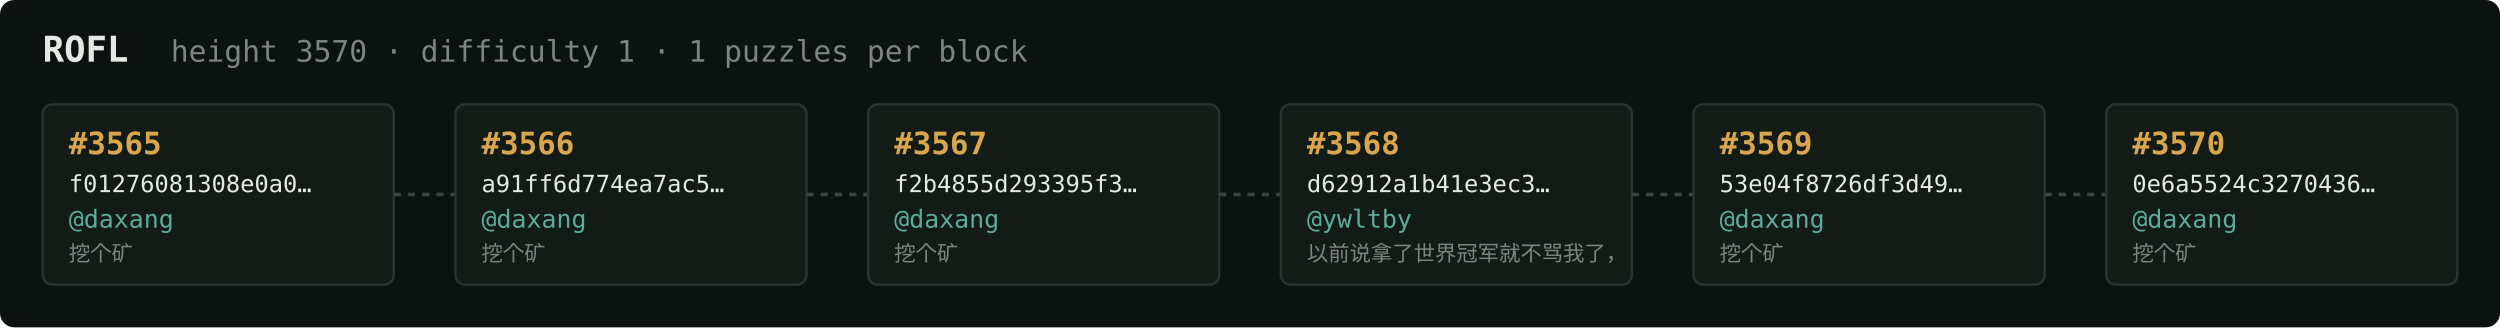
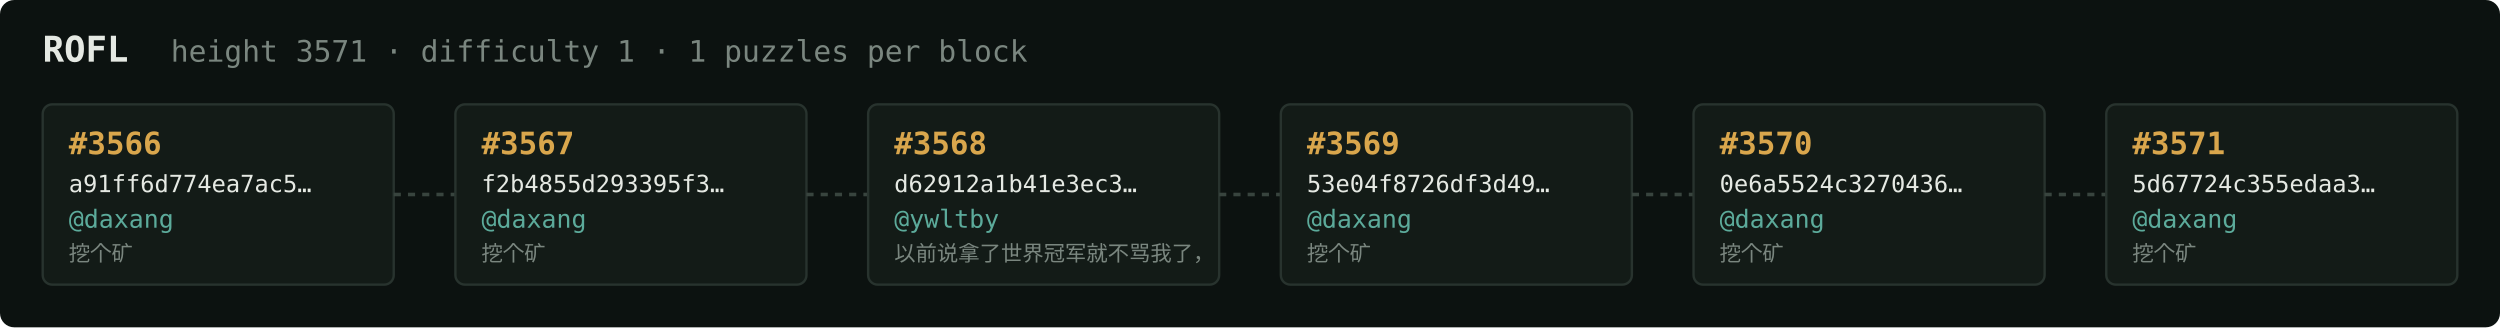
<svg xmlns="http://www.w3.org/2000/svg" width="1054" height="138" viewBox="0 0 1054 138" font-family="ui-monospace,SFMono-Regular,Menlo,monospace">
  <rect fill="#0c1210" width="1054" height="138" rx="6" />
  <text x="18" y="26" fill="#e5e9e3" font-size="15" font-weight="700">ROFL</text>
-   <text x="72" y="26" fill="#7a867f" font-size="12.5">height 3570 · difficulty 1 · 1 puzzles per block</text>
+   <text x="72" y="26" fill="#7a867f" font-size="12.5">height 3571 · difficulty 1 · 1 puzzles per block</text>
  <rect x="18" y="44" width="148" height="76" rx="4" fill="#131b17" stroke="#28332e" stroke-width="1" />
-   <text x="29" y="65" fill="#d9a64c" font-size="13" font-weight="700">#3565</text>
-   <text x="29" y="81" fill="#e5e9e3" font-size="10">f01276081308e0a0…</text>
+   <text x="29" y="65" fill="#d9a64c" font-size="13" font-weight="700">#3566</text>
+   <text x="29" y="81" fill="#e5e9e3" font-size="10">a91ff6d774ea7ac5…</text>
  <text x="29" y="96" fill="#5cab9b" font-size="10.5">@daxang</text>
  <text x="29" y="110" fill="#7a867f" font-size="9">挖个矿</text>
  <line x1="166" y1="82.0" x2="192" y2="82.0" stroke="#38443e" stroke-width="1.5" stroke-dasharray="3 3" />
  <rect x="192" y="44" width="148" height="76" rx="4" fill="#131b17" stroke="#28332e" stroke-width="1" />
-   <text x="203" y="65" fill="#d9a64c" font-size="13" font-weight="700">#3566</text>
-   <text x="203" y="81" fill="#e5e9e3" font-size="10">a91ff6d774ea7ac5…</text>
+   <text x="203" y="65" fill="#d9a64c" font-size="13" font-weight="700">#3567</text>
+   <text x="203" y="81" fill="#e5e9e3" font-size="10">f2b4855d293395f3…</text>
  <text x="203" y="96" fill="#5cab9b" font-size="10.5">@daxang</text>
  <text x="203" y="110" fill="#7a867f" font-size="9">挖个矿</text>
  <line x1="340" y1="82.0" x2="366" y2="82.0" stroke="#38443e" stroke-width="1.5" stroke-dasharray="3 3" />
  <rect x="366" y="44" width="148" height="76" rx="4" fill="#131b17" stroke="#28332e" stroke-width="1" />
-   <text x="377" y="65" fill="#d9a64c" font-size="13" font-weight="700">#3567</text>
-   <text x="377" y="81" fill="#e5e9e3" font-size="10">f2b4855d293395f3…</text>
-   <text x="377" y="96" fill="#5cab9b" font-size="10.5">@daxang</text>
-   <text x="377" y="110" fill="#7a867f" font-size="9">挖个矿</text>
+   <text x="377" y="65" fill="#d9a64c" font-size="13" font-weight="700">#3568</text>
+   <text x="377" y="81" fill="#e5e9e3" font-size="10">d62912a1b41e3ec3…</text>
+   <text x="377" y="96" fill="#5cab9b" font-size="10.5">@ywltby</text>
+   <text x="377" y="110" fill="#7a867f" font-size="9">以前说拿了世界冠军就不骂我了，</text>
  <line x1="514" y1="82.0" x2="540" y2="82.0" stroke="#38443e" stroke-width="1.5" stroke-dasharray="3 3" />
  <rect x="540" y="44" width="148" height="76" rx="4" fill="#131b17" stroke="#28332e" stroke-width="1" />
-   <text x="551" y="65" fill="#d9a64c" font-size="13" font-weight="700">#3568</text>
-   <text x="551" y="81" fill="#e5e9e3" font-size="10">d62912a1b41e3ec3…</text>
-   <text x="551" y="96" fill="#5cab9b" font-size="10.5">@ywltby</text>
-   <text x="551" y="110" fill="#7a867f" font-size="9">以前说拿了世界冠军就不骂我了，</text>
+   <text x="551" y="65" fill="#d9a64c" font-size="13" font-weight="700">#3569</text>
+   <text x="551" y="81" fill="#e5e9e3" font-size="10">53e04f8726df3d49…</text>
+   <text x="551" y="96" fill="#5cab9b" font-size="10.5">@daxang</text>
+   <text x="551" y="110" fill="#7a867f" font-size="9">挖个矿</text>
  <line x1="688" y1="82.0" x2="714" y2="82.0" stroke="#38443e" stroke-width="1.5" stroke-dasharray="3 3" />
  <rect x="714" y="44" width="148" height="76" rx="4" fill="#131b17" stroke="#28332e" stroke-width="1" />
-   <text x="725" y="65" fill="#d9a64c" font-size="13" font-weight="700">#3569</text>
-   <text x="725" y="81" fill="#e5e9e3" font-size="10">53e04f8726df3d49…</text>
+   <text x="725" y="65" fill="#d9a64c" font-size="13" font-weight="700">#3570</text>
+   <text x="725" y="81" fill="#e5e9e3" font-size="10">0e6a5524c3270436…</text>
  <text x="725" y="96" fill="#5cab9b" font-size="10.5">@daxang</text>
  <text x="725" y="110" fill="#7a867f" font-size="9">挖个矿</text>
  <line x1="862" y1="82.0" x2="888" y2="82.0" stroke="#38443e" stroke-width="1.5" stroke-dasharray="3 3" />
  <rect x="888" y="44" width="148" height="76" rx="4" fill="#131b17" stroke="#28332e" stroke-width="1" />
-   <text x="899" y="65" fill="#d9a64c" font-size="13" font-weight="700">#3570</text>
-   <text x="899" y="81" fill="#e5e9e3" font-size="10">0e6a5524c3270436…</text>
+   <text x="899" y="65" fill="#d9a64c" font-size="13" font-weight="700">#3571</text>
+   <text x="899" y="81" fill="#e5e9e3" font-size="10">5d67724c355edaa3…</text>
  <text x="899" y="96" fill="#5cab9b" font-size="10.5">@daxang</text>
  <text x="899" y="110" fill="#7a867f" font-size="9">挖个矿</text>
</svg>
